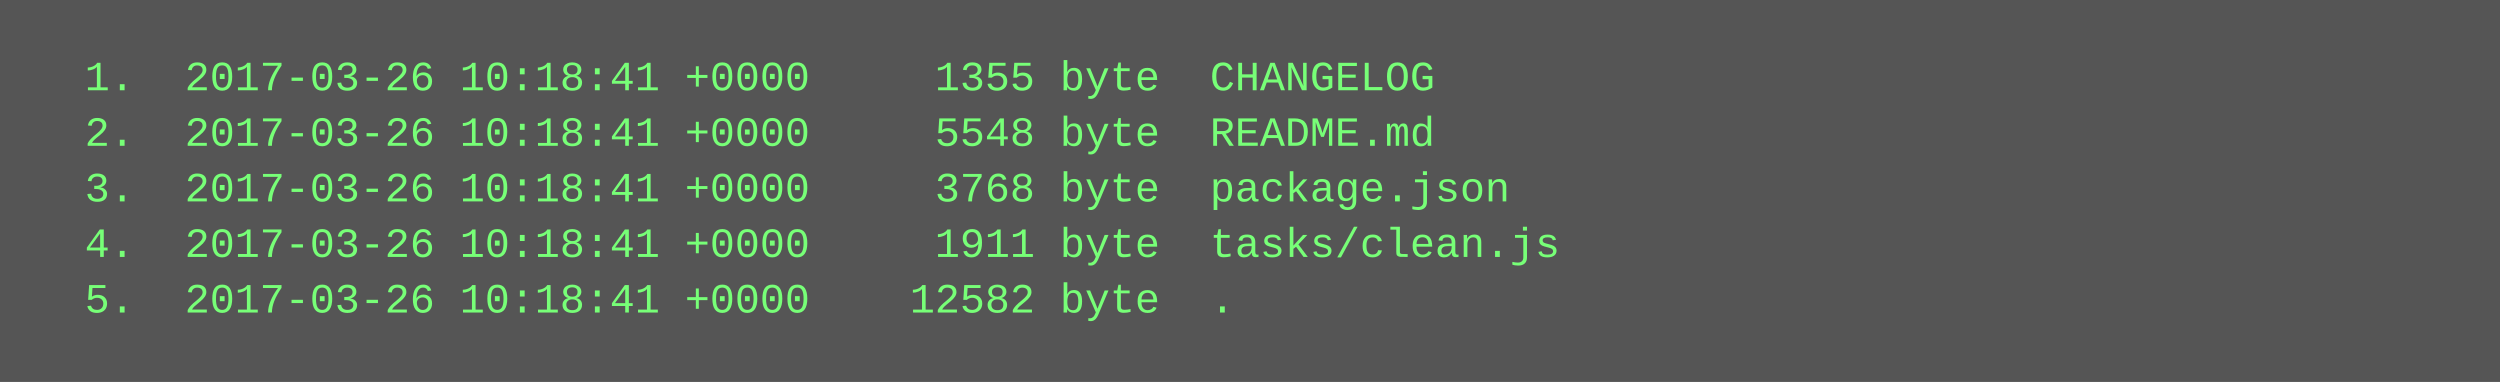
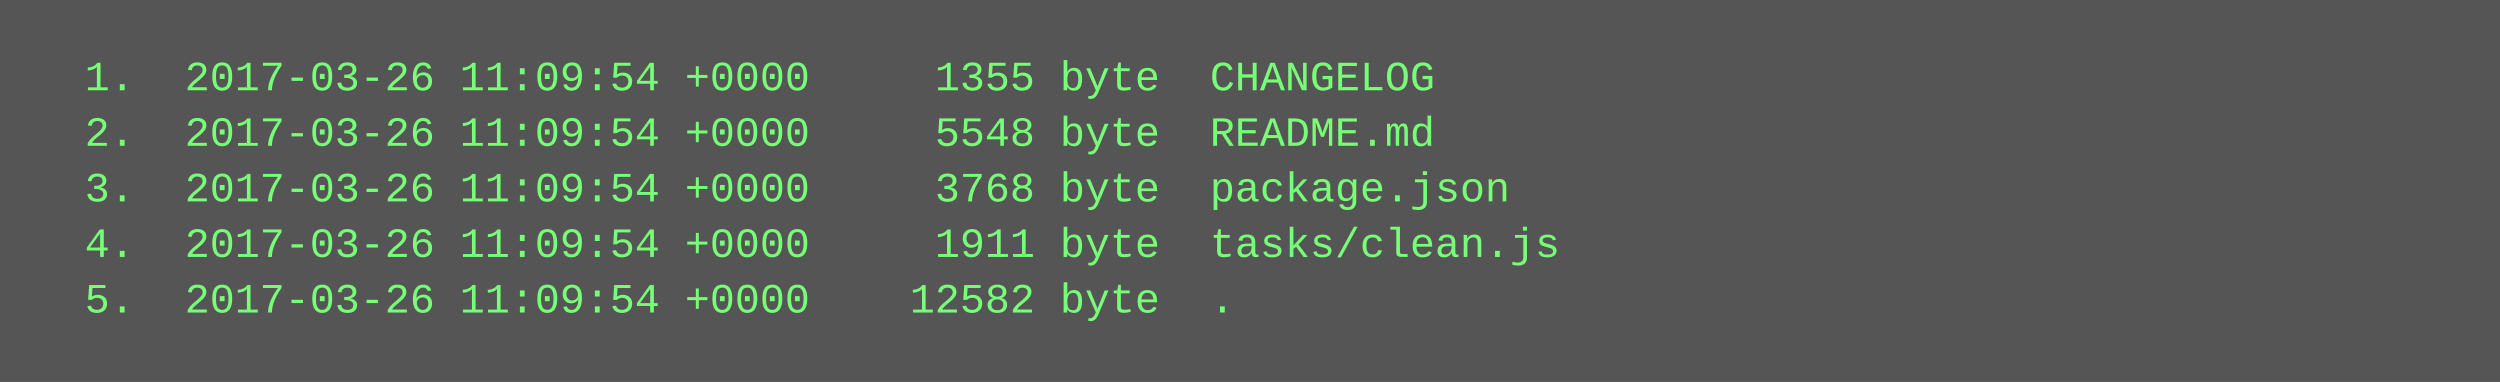
<svg xmlns="http://www.w3.org/2000/svg" height="110" width="720">
  <rect height="110" fill="#555" width="720" />
  <text fill="#7f7" font-family="Courier New" font-size="12" xml:space="preserve">
-     <tspan x="10" y="26">  1.  2017-03-26 10:18:41 +0000     1355 byte  CHANGELOG</tspan>
-     <tspan x="10" y="42">  2.  2017-03-26 10:18:41 +0000     5548 byte  README.md</tspan>
-     <tspan x="10" y="58">  3.  2017-03-26 10:18:41 +0000     3768 byte  package.json</tspan>
-     <tspan x="10" y="74">  4.  2017-03-26 10:18:41 +0000     1911 byte  tasks/clean.js</tspan>
-     <tspan x="10" y="90">  5.  2017-03-26 10:18:41 +0000    12582 byte  .</tspan>
+     <tspan x="10" y="26">  1.  2017-03-26 11:09:54 +0000     1355 byte  CHANGELOG</tspan>
+     <tspan x="10" y="42">  2.  2017-03-26 11:09:54 +0000     5548 byte  README.md</tspan>
+     <tspan x="10" y="58">  3.  2017-03-26 11:09:54 +0000     3768 byte  package.json</tspan>
+     <tspan x="10" y="74">  4.  2017-03-26 11:09:54 +0000     1911 byte  tasks/clean.js</tspan>
+     <tspan x="10" y="90">  5.  2017-03-26 11:09:54 +0000    12582 byte  .</tspan>
  </text>
</svg>
